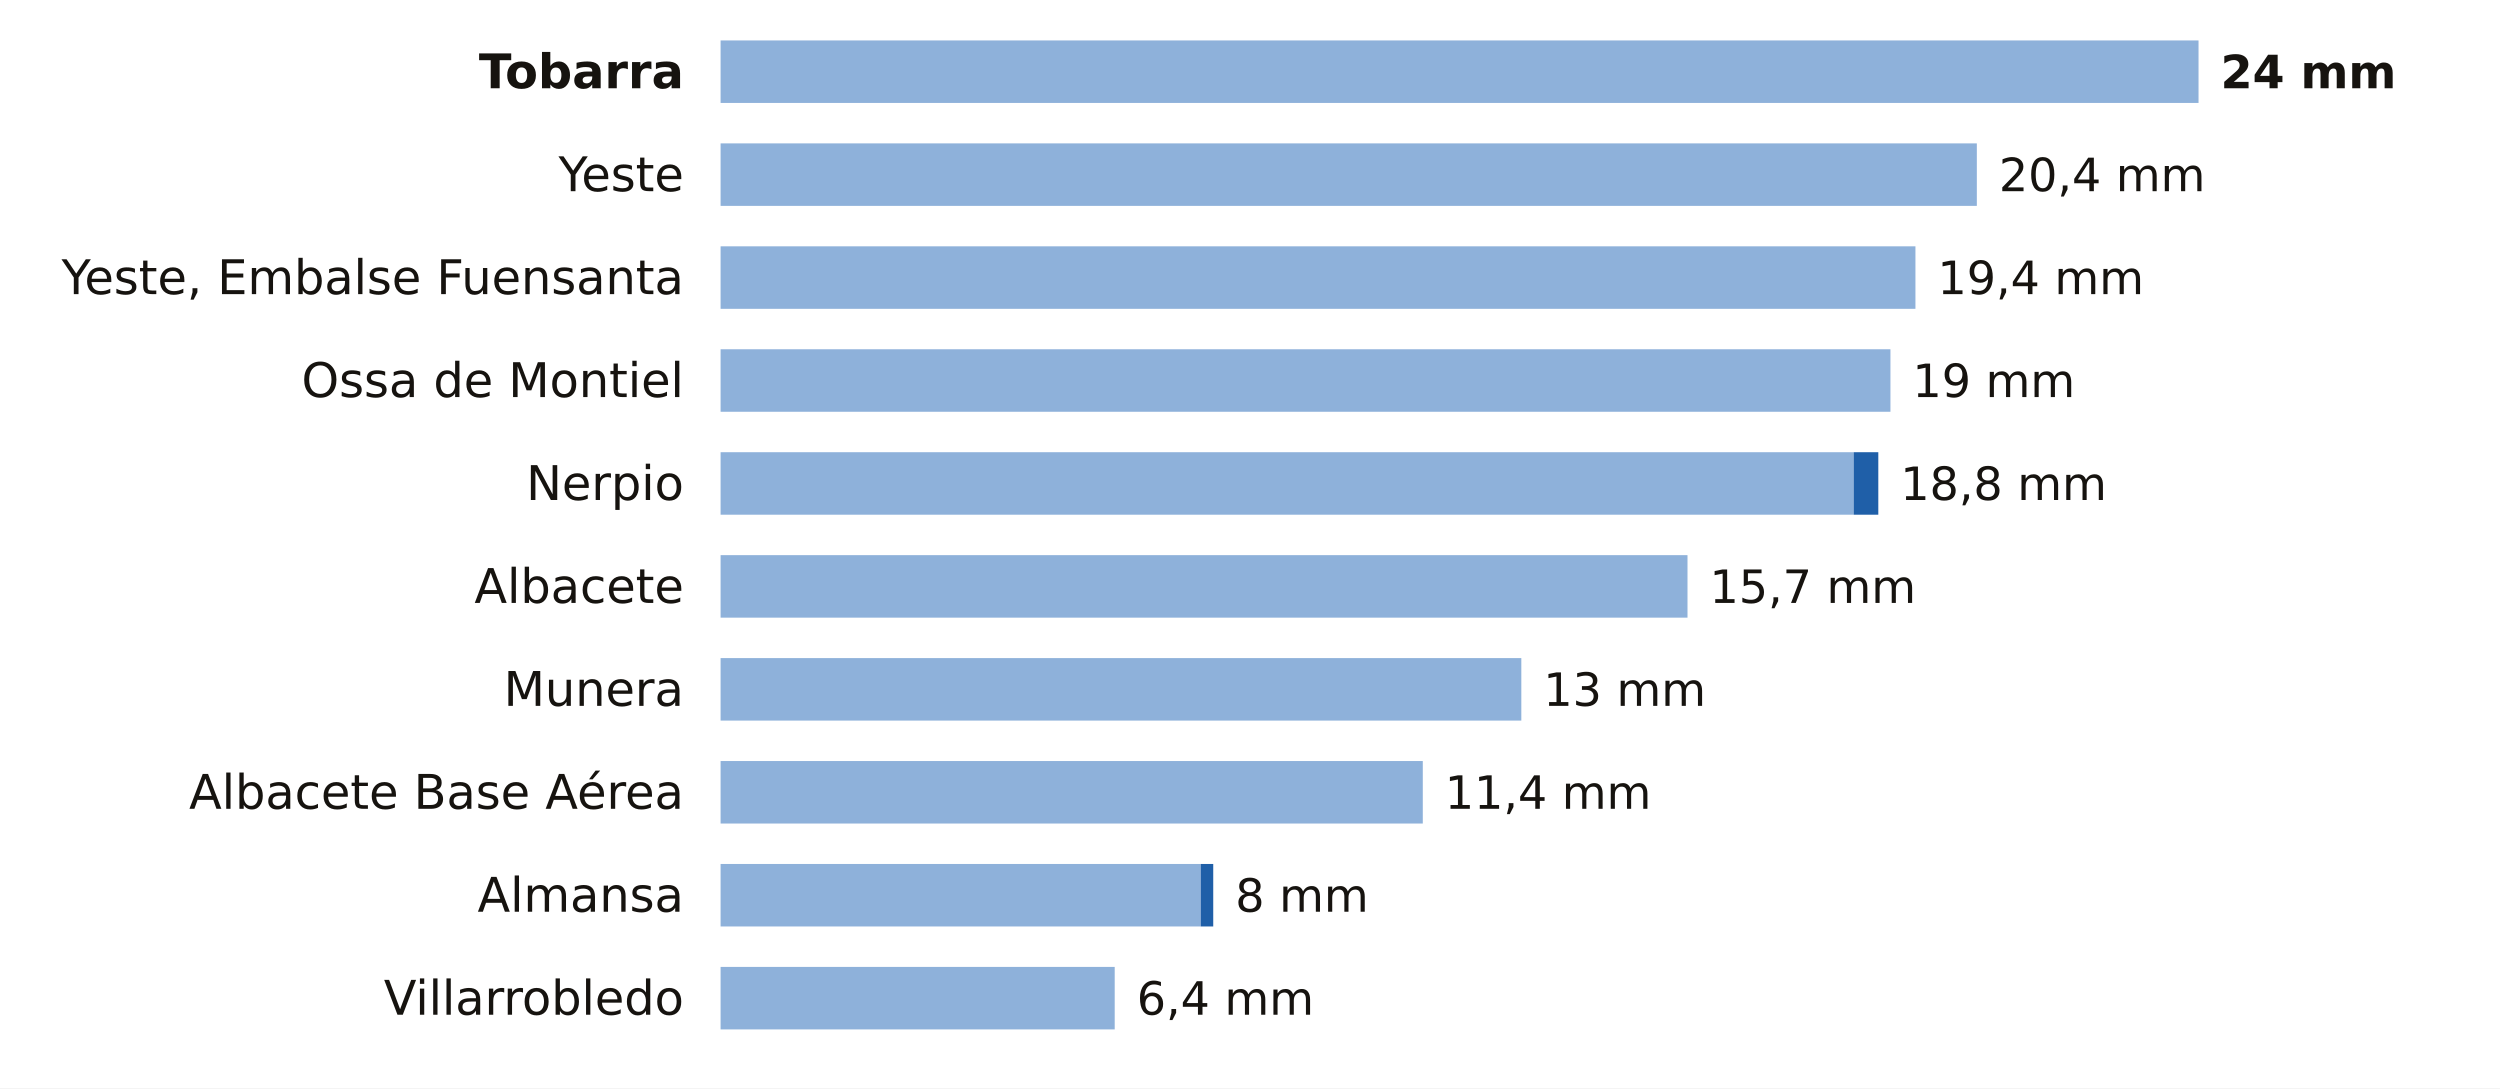
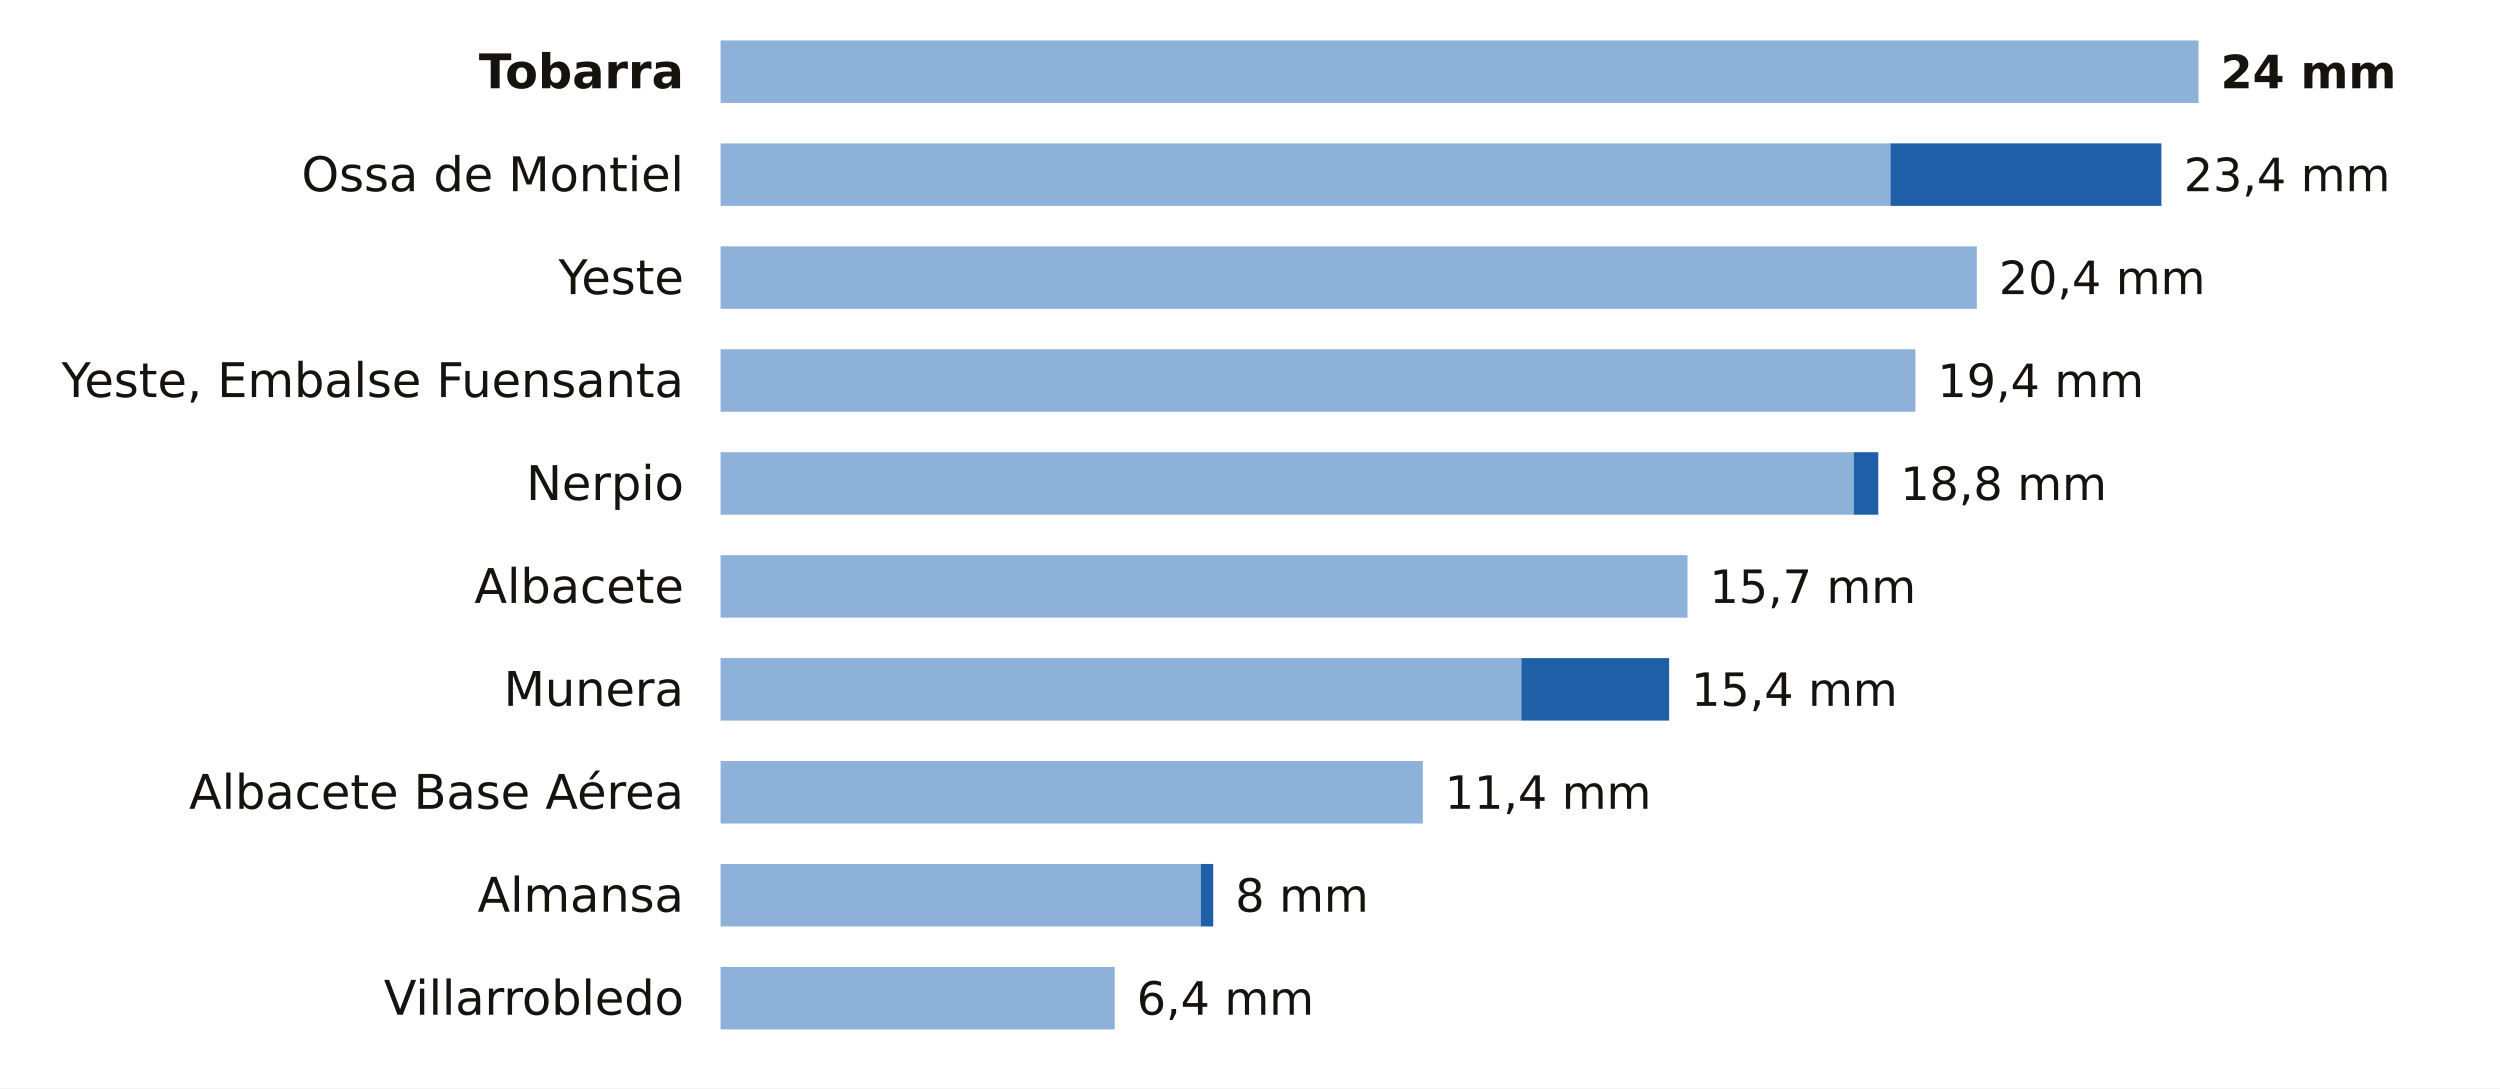
<svg xmlns="http://www.w3.org/2000/svg" viewBox="0 0 680 296" width="680" height="296" role="img" aria-label="La lluvia de los últimos 7 días en las estaciones de AEMET de Albacete">
  <rect width="680" height="296" fill="#FFFFFF" />
  <text x="186.0" y="24.0" font-size="13" fill="#16130F" text-anchor="end" font-weight="600" font-family="Public Sans, DejaVu Sans, Arial, sans-serif">Tobarra</text>
  <rect x="196" y="11" width="402.0" height="17" fill="#8EB1DA" />
  <text x="604.0" y="24.0" font-size="12.5" fill="#16130F" text-anchor="start" font-weight="700" font-family="Public Sans, DejaVu Sans, Arial, sans-serif">24 mm</text>
-   <text x="186.0" y="52.0" font-size="13" fill="#16130F" text-anchor="end" font-weight="400" font-family="Public Sans, DejaVu Sans, Arial, sans-serif">Yeste</text>
-   <rect x="196" y="39" width="341.7" height="17" fill="#8EB1DA" />
-   <text x="543.7" y="52.0" font-size="12.5" fill="#16130F" text-anchor="start" font-weight="500" font-family="Public Sans, DejaVu Sans, Arial, sans-serif">20,4 mm</text>
-   <text x="186.0" y="80.0" font-size="13" fill="#16130F" text-anchor="end" font-weight="400" font-family="Public Sans, DejaVu Sans, Arial, sans-serif">Yeste, Embalse Fuensanta</text>
-   <rect x="196" y="67" width="325.0" height="17" fill="#8EB1DA" />
-   <text x="527.0" y="80.0" font-size="12.5" fill="#16130F" text-anchor="start" font-weight="500" font-family="Public Sans, DejaVu Sans, Arial, sans-serif">19,4 mm</text>
-   <text x="186.0" y="108.0" font-size="13" fill="#16130F" text-anchor="end" font-weight="400" font-family="Public Sans, DejaVu Sans, Arial, sans-serif">Ossa de Montiel</text>
-   <rect x="196" y="95" width="318.2" height="17" fill="#8EB1DA" />
-   <text x="520.2" y="108.0" font-size="12.5" fill="#16130F" text-anchor="start" font-weight="500" font-family="Public Sans, DejaVu Sans, Arial, sans-serif">19 mm</text>
+   <text x="186.0" y="52.0" font-size="13" fill="#16130F" text-anchor="end" font-weight="400" font-family="Public Sans, DejaVu Sans, Arial, sans-serif">Ossa de Montiel</text>
+   <rect x="196" y="39" width="318.2" height="17" fill="#8EB1DA" />
+   <rect x="514.2" y="39" width="73.7" height="17" fill="#1F5FA8" />
+   <text x="594.0" y="52.0" font-size="12.5" fill="#16130F" text-anchor="start" font-weight="500" font-family="Public Sans, DejaVu Sans, Arial, sans-serif">23,4 mm</text>
+   <text x="186.0" y="80.0" font-size="13" fill="#16130F" text-anchor="end" font-weight="400" font-family="Public Sans, DejaVu Sans, Arial, sans-serif">Yeste</text>
+   <rect x="196" y="67" width="341.7" height="17" fill="#8EB1DA" />
+   <text x="543.7" y="80.0" font-size="12.5" fill="#16130F" text-anchor="start" font-weight="500" font-family="Public Sans, DejaVu Sans, Arial, sans-serif">20,4 mm</text>
+   <text x="186.0" y="108.0" font-size="13" fill="#16130F" text-anchor="end" font-weight="400" font-family="Public Sans, DejaVu Sans, Arial, sans-serif">Yeste, Embalse Fuensanta</text>
+   <rect x="196" y="95" width="325.0" height="17" fill="#8EB1DA" />
+   <text x="527.0" y="108.0" font-size="12.5" fill="#16130F" text-anchor="start" font-weight="500" font-family="Public Sans, DejaVu Sans, Arial, sans-serif">19,4 mm</text>
  <text x="186.0" y="136.0" font-size="13" fill="#16130F" text-anchor="end" font-weight="400" font-family="Public Sans, DejaVu Sans, Arial, sans-serif">Nerpio</text>
  <rect x="196" y="123" width="308.2" height="17" fill="#8EB1DA" />
  <rect x="504.2" y="123" width="6.7" height="17" fill="#1F5FA8" />
  <text x="516.9" y="136.0" font-size="12.5" fill="#16130F" text-anchor="start" font-weight="500" font-family="Public Sans, DejaVu Sans, Arial, sans-serif">18,8 mm</text>
  <text x="186.0" y="164.0" font-size="13" fill="#16130F" text-anchor="end" font-weight="400" font-family="Public Sans, DejaVu Sans, Arial, sans-serif">Albacete</text>
  <rect x="196" y="151" width="263.0" height="17" fill="#8EB1DA" />
  <text x="465.0" y="164.0" font-size="12.5" fill="#16130F" text-anchor="start" font-weight="500" font-family="Public Sans, DejaVu Sans, Arial, sans-serif">15,7 mm</text>
  <text x="186.0" y="192.0" font-size="13" fill="#16130F" text-anchor="end" font-weight="400" font-family="Public Sans, DejaVu Sans, Arial, sans-serif">Munera</text>
  <rect x="196" y="179" width="217.8" height="17" fill="#8EB1DA" />
-   <text x="419.8" y="192.0" font-size="12.5" fill="#16130F" text-anchor="start" font-weight="500" font-family="Public Sans, DejaVu Sans, Arial, sans-serif">13 mm</text>
+   <rect x="413.8" y="179" width="40.2" height="17" fill="#1F5FA8" />
+   <text x="460.0" y="192.0" font-size="12.5" fill="#16130F" text-anchor="start" font-weight="500" font-family="Public Sans, DejaVu Sans, Arial, sans-serif">15,4 mm</text>
  <text x="186.0" y="220.0" font-size="13" fill="#16130F" text-anchor="end" font-weight="400" font-family="Public Sans, DejaVu Sans, Arial, sans-serif">Albacete Base Aérea</text>
  <rect x="196" y="207" width="191.0" height="17" fill="#8EB1DA" />
  <text x="393.0" y="220.0" font-size="12.5" fill="#16130F" text-anchor="start" font-weight="500" font-family="Public Sans, DejaVu Sans, Arial, sans-serif">11,4 mm</text>
  <text x="186.0" y="248.0" font-size="13" fill="#16130F" text-anchor="end" font-weight="400" font-family="Public Sans, DejaVu Sans, Arial, sans-serif">Almansa</text>
  <rect x="196" y="235" width="130.6" height="17" fill="#8EB1DA" />
  <rect x="326.6" y="235" width="3.4" height="17" fill="#1F5FA8" />
  <text x="336.0" y="248.0" font-size="12.5" fill="#16130F" text-anchor="start" font-weight="500" font-family="Public Sans, DejaVu Sans, Arial, sans-serif">8 mm</text>
  <text x="186.0" y="276.0" font-size="13" fill="#16130F" text-anchor="end" font-weight="400" font-family="Public Sans, DejaVu Sans, Arial, sans-serif">Villarrobledo</text>
  <rect x="196" y="263" width="107.2" height="17" fill="#8EB1DA" />
  <text x="309.2" y="276.0" font-size="12.5" fill="#16130F" text-anchor="start" font-weight="500" font-family="Public Sans, DejaVu Sans, Arial, sans-serif">6,4 mm</text>
</svg>
